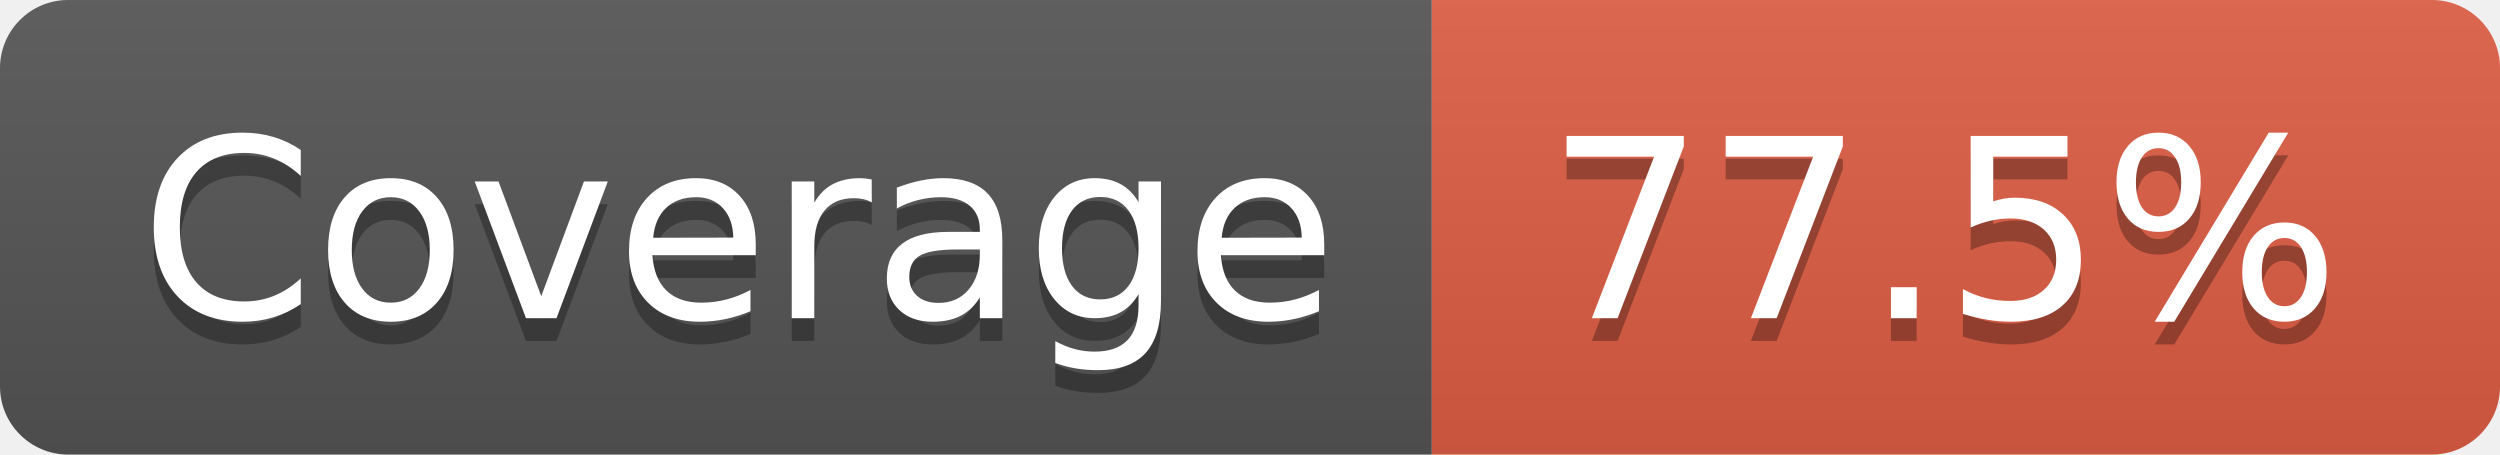
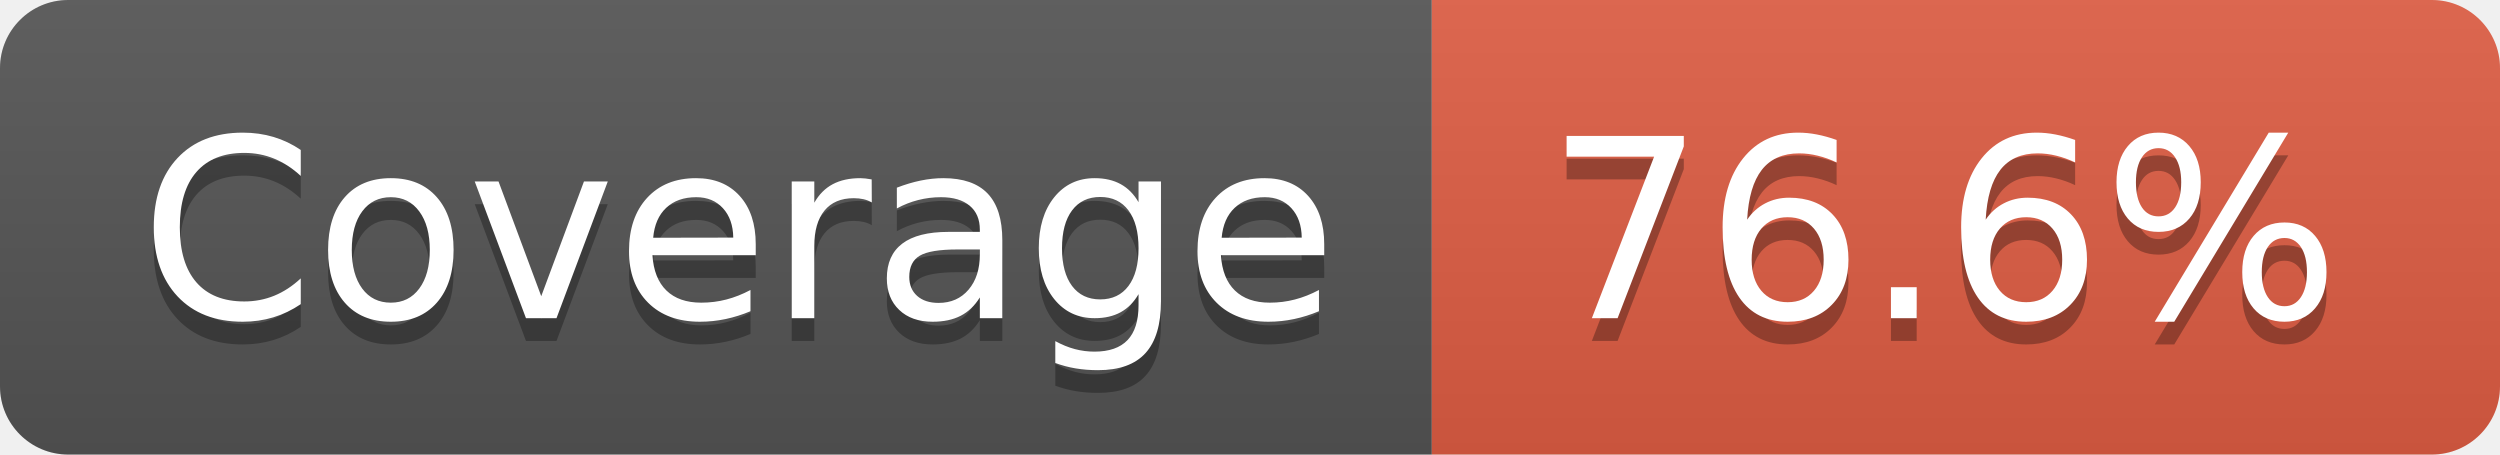
- <svg xmlns="http://www.w3.org/2000/svg" width="110" height="20" role="img" aria-label="Coverage: 77.5%">
+ <svg xmlns="http://www.w3.org/2000/svg" width="110" height="20" role="img" aria-label="Coverage: 76.6%">
  <linearGradient id="s" x2="0" y2="100%">
    <stop offset="0" stop-color="#bbb" stop-opacity=".1" />
    <stop offset="1" stop-opacity=".1" />
  </linearGradient>
  <clipPath id="r">
    <rect width="110" height="20" rx="3" fill="#fff" />
  </clipPath>
  <g clip-path="url(#r)">
    <rect width="63" height="20" fill="#555" />
    <rect x="63" width="47" height="20" fill="#e05d44" />
    <rect width="110" height="20" fill="url(#s)" />
  </g>
  <g fill="#fff" text-anchor="middle" font-family="Verdana,Geneva,DejaVu Sans,sans-serif" text-rendering="geometricPrecision" font-size="110">
    <text aria-hidden="true" x="325" y="150" fill="#010101" fill-opacity=".3" transform="scale(.1)" textLength="530">Coverage</text>
    <text x="325" y="140" transform="scale(.1)" fill="#fff" textLength="530">Coverage</text>
-     <text aria-hidden="true" x="855" y="150" fill="#010101" fill-opacity=".3" transform="scale(.1)" textLength="370">77.5%</text>
-     <text x="855" y="140" transform="scale(.1)" fill="#fff" textLength="370">77.5%</text>
+     <text aria-hidden="true" x="855" y="150" fill="#010101" fill-opacity=".3" transform="scale(.1)" textLength="370">76.6%</text>
+     <text x="855" y="140" transform="scale(.1)" fill="#fff" textLength="370">76.6%</text>
  </g>
</svg>
